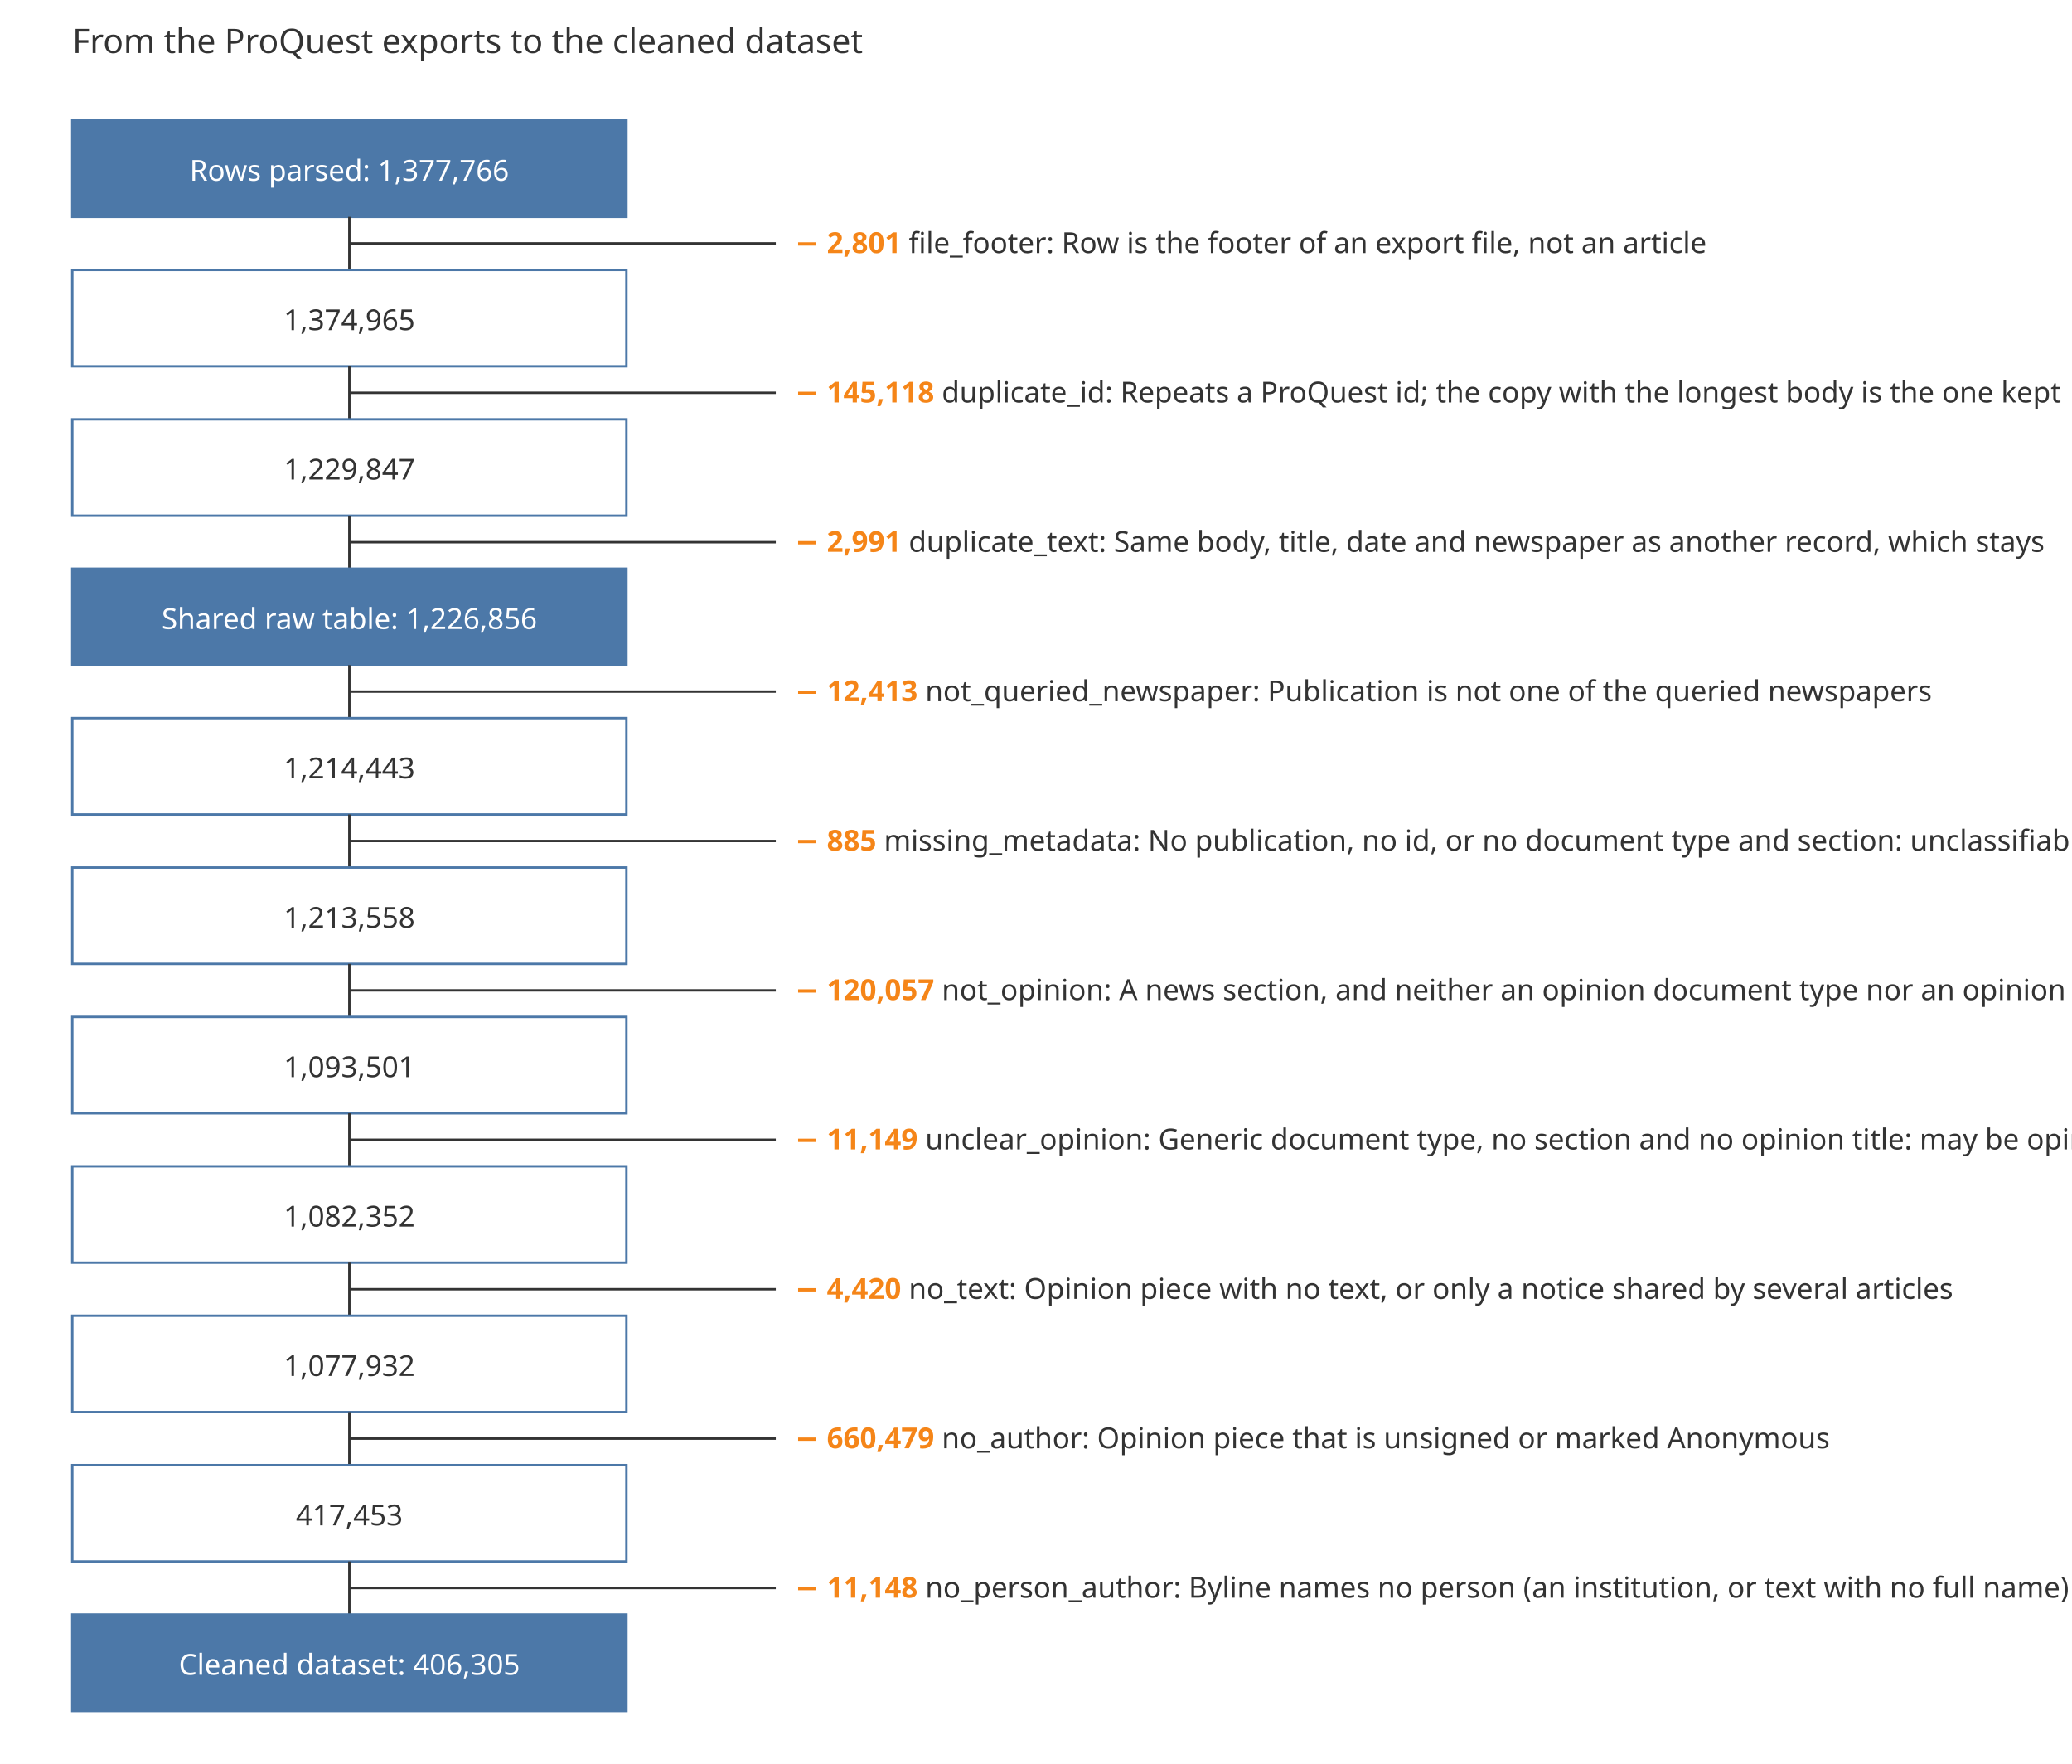
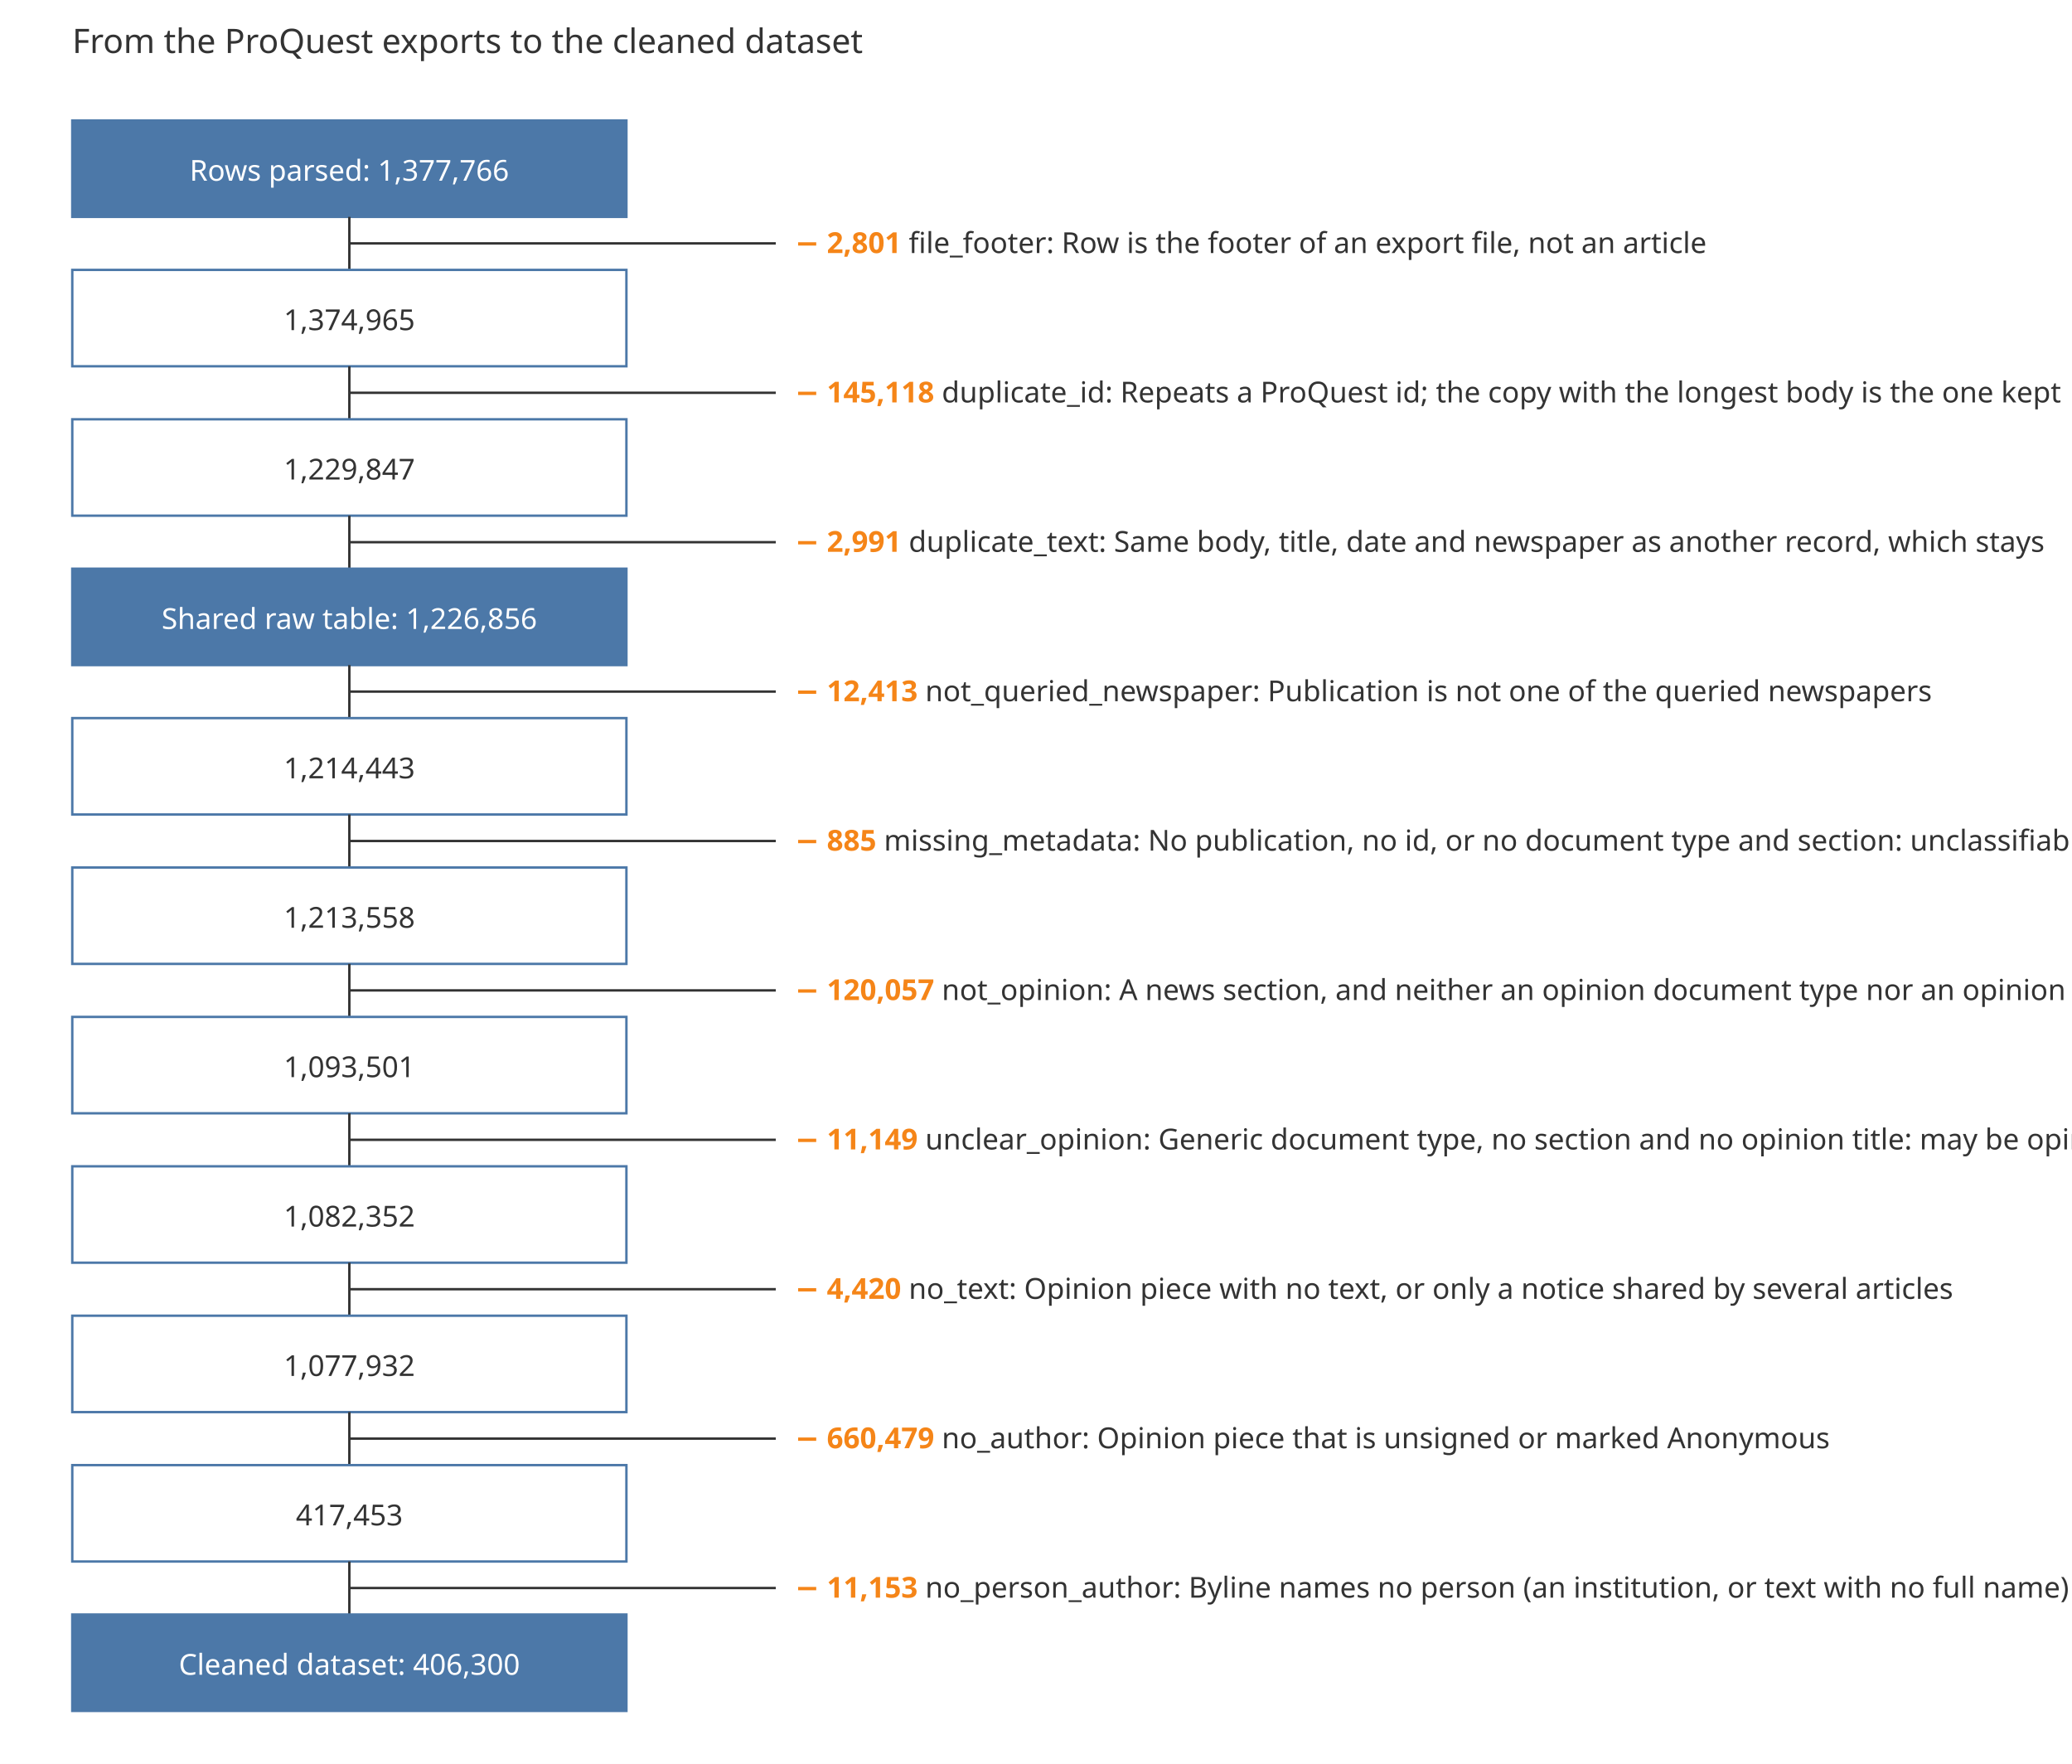
<svg xmlns="http://www.w3.org/2000/svg" viewBox="0 0 860 732" font-family="sans-serif" font-size="12" fill="#333333">
  <rect width="860" height="732" fill="#ffffff" />
  <text x="30" y="22" font-size="14">From the ProQuest exports to the cleaned dataset</text>
  <rect class="remaining" x="30" y="50" width="230" height="40" fill="#4c78a8" stroke="#4c78a8" />
  <text x="145.0" y="75" text-anchor="middle" fill="#ffffff">Rows parsed: 1,377,766</text>
  <line x1="145.0" x2="145.0" y1="90" y2="112" stroke="#333333" />
  <line x1="145.0" x2="322" y1="101" y2="101" stroke="#333333" />
  <text class="removed" x="330" y="105">
    <tspan fill="#f58518" font-weight="bold">− 2,801</tspan>  file_footer: Row is the footer of an export file, not an article</text>
  <rect class="remaining" x="30" y="112" width="230" height="40" fill="#ffffff" stroke="#4c78a8" />
  <text x="145.0" y="137" text-anchor="middle" fill="#333333">1,374,965</text>
  <line x1="145.0" x2="145.0" y1="152" y2="174" stroke="#333333" />
  <line x1="145.0" x2="322" y1="163" y2="163" stroke="#333333" />
  <text class="removed" x="330" y="167">
    <tspan fill="#f58518" font-weight="bold">− 145,118</tspan>  duplicate_id: Repeats a ProQuest id; the copy with the longest body is the one kept</text>
  <rect class="remaining" x="30" y="174" width="230" height="40" fill="#ffffff" stroke="#4c78a8" />
  <text x="145.0" y="199" text-anchor="middle" fill="#333333">1,229,847</text>
  <line x1="145.0" x2="145.0" y1="214" y2="236" stroke="#333333" />
  <line x1="145.0" x2="322" y1="225" y2="225" stroke="#333333" />
  <text class="removed" x="330" y="229">
    <tspan fill="#f58518" font-weight="bold">− 2,991</tspan>  duplicate_text: Same body, title, date and newspaper as another record, which stays</text>
  <rect class="remaining" x="30" y="236" width="230" height="40" fill="#4c78a8" stroke="#4c78a8" />
  <text x="145.0" y="261" text-anchor="middle" fill="#ffffff">Shared raw table: 1,226,856</text>
  <line x1="145.0" x2="145.0" y1="276" y2="298" stroke="#333333" />
  <line x1="145.0" x2="322" y1="287" y2="287" stroke="#333333" />
  <text class="removed" x="330" y="291">
    <tspan fill="#f58518" font-weight="bold">− 12,413</tspan>  not_queried_newspaper: Publication is not one of the queried newspapers</text>
  <rect class="remaining" x="30" y="298" width="230" height="40" fill="#ffffff" stroke="#4c78a8" />
  <text x="145.0" y="323" text-anchor="middle" fill="#333333">1,214,443</text>
  <line x1="145.0" x2="145.0" y1="338" y2="360" stroke="#333333" />
  <line x1="145.0" x2="322" y1="349" y2="349" stroke="#333333" />
  <text class="removed" x="330" y="353">
    <tspan fill="#f58518" font-weight="bold">− 885</tspan>  missing_metadata: No publication, no id, or no document type and section: unclassifiable</text>
  <rect class="remaining" x="30" y="360" width="230" height="40" fill="#ffffff" stroke="#4c78a8" />
  <text x="145.0" y="385" text-anchor="middle" fill="#333333">1,213,558</text>
  <line x1="145.0" x2="145.0" y1="400" y2="422" stroke="#333333" />
  <line x1="145.0" x2="322" y1="411" y2="411" stroke="#333333" />
  <text class="removed" x="330" y="415">
    <tspan fill="#f58518" font-weight="bold">− 120,057</tspan>  not_opinion: A news section, and neither an opinion document type nor an opinion title</text>
  <rect class="remaining" x="30" y="422" width="230" height="40" fill="#ffffff" stroke="#4c78a8" />
  <text x="145.0" y="447" text-anchor="middle" fill="#333333">1,093,501</text>
  <line x1="145.0" x2="145.0" y1="462" y2="484" stroke="#333333" />
  <line x1="145.0" x2="322" y1="473" y2="473" stroke="#333333" />
  <text class="removed" x="330" y="477">
    <tspan fill="#f58518" font-weight="bold">− 11,149</tspan>  unclear_opinion: Generic document type, no section and no opinion title: may be opinion</text>
  <rect class="remaining" x="30" y="484" width="230" height="40" fill="#ffffff" stroke="#4c78a8" />
  <text x="145.0" y="509" text-anchor="middle" fill="#333333">1,082,352</text>
  <line x1="145.0" x2="145.0" y1="524" y2="546" stroke="#333333" />
  <line x1="145.0" x2="322" y1="535" y2="535" stroke="#333333" />
  <text class="removed" x="330" y="539">
    <tspan fill="#f58518" font-weight="bold">− 4,420</tspan>  no_text: Opinion piece with no text, or only a notice shared by several articles</text>
  <rect class="remaining" x="30" y="546" width="230" height="40" fill="#ffffff" stroke="#4c78a8" />
  <text x="145.0" y="571" text-anchor="middle" fill="#333333">1,077,932</text>
  <line x1="145.0" x2="145.0" y1="586" y2="608" stroke="#333333" />
  <line x1="145.0" x2="322" y1="597" y2="597" stroke="#333333" />
  <text class="removed" x="330" y="601">
    <tspan fill="#f58518" font-weight="bold">− 660,479</tspan>  no_author: Opinion piece that is unsigned or marked Anonymous</text>
  <rect class="remaining" x="30" y="608" width="230" height="40" fill="#ffffff" stroke="#4c78a8" />
  <text x="145.0" y="633" text-anchor="middle" fill="#333333">417,453</text>
  <line x1="145.0" x2="145.0" y1="648" y2="670" stroke="#333333" />
  <line x1="145.0" x2="322" y1="659" y2="659" stroke="#333333" />
  <text class="removed" x="330" y="663">
-     <tspan fill="#f58518" font-weight="bold">− 11,148</tspan>  no_person_author: Byline names no person (an institution, or text with no full name)</text>
+     <tspan fill="#f58518" font-weight="bold">− 11,153</tspan>  no_person_author: Byline names no person (an institution, or text with no full name)</text>
  <rect class="remaining" x="30" y="670" width="230" height="40" fill="#4c78a8" stroke="#4c78a8" />
-   <text x="145.0" y="695" text-anchor="middle" fill="#ffffff">Cleaned dataset: 406,305</text>
+   <text x="145.0" y="695" text-anchor="middle" fill="#ffffff">Cleaned dataset: 406,300</text>
</svg>
